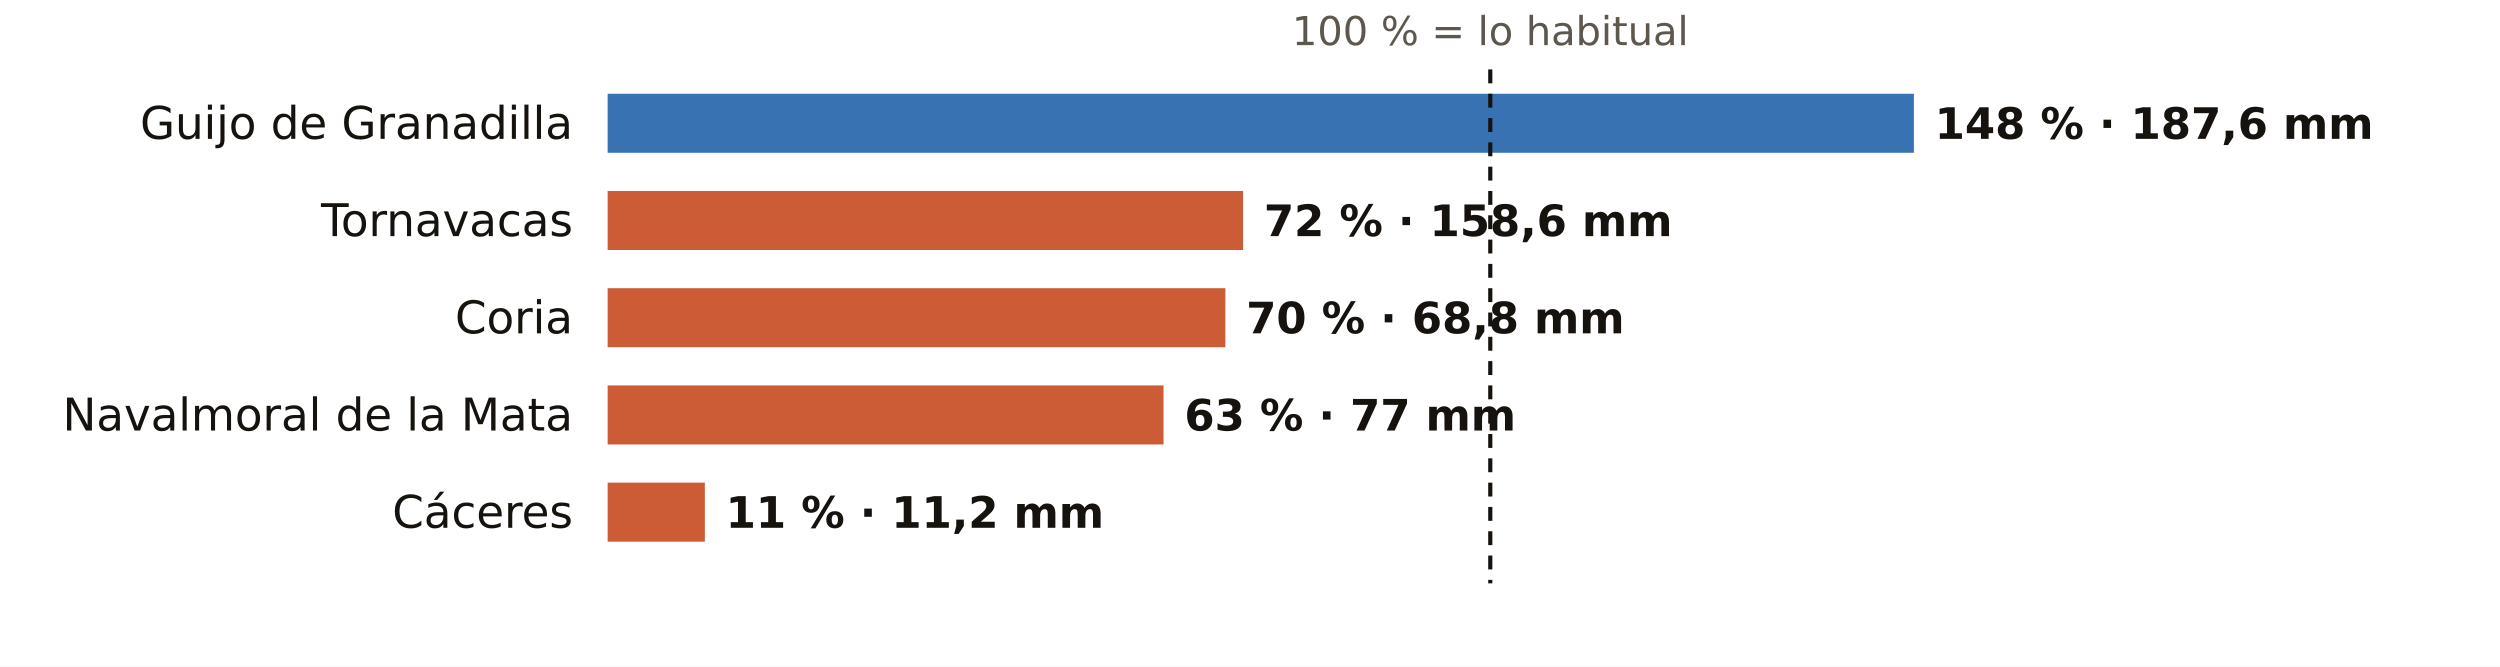
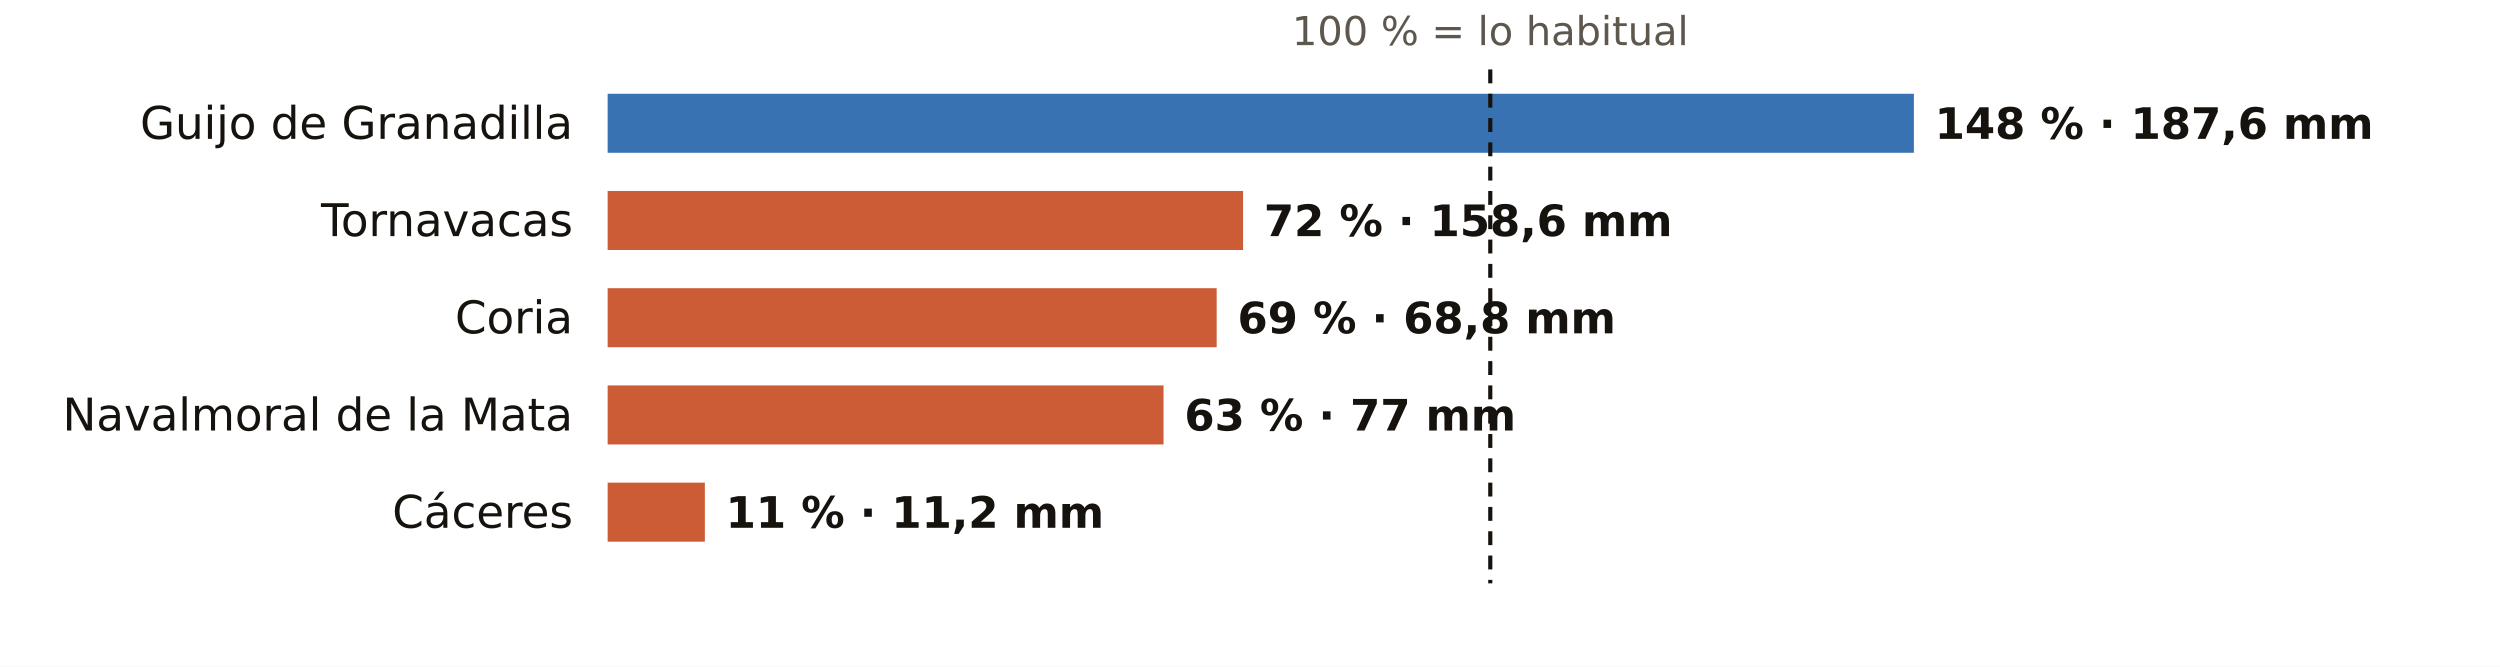
<svg xmlns="http://www.w3.org/2000/svg" viewBox="0 0 720 192" width="720" height="192" role="img" aria-label="El otoño en los pluviómetros de AEMET de Cáceres: % de lo habitual">
  <rect width="720" height="192" fill="#FFFFFF" />
  <text x="429.2" y="13.0" font-size="11.5" fill="#5E574E" text-anchor="middle" font-weight="400" font-family="Public Sans, DejaVu Sans, Arial, sans-serif">100 % = lo habitual</text>
  <text x="165.0" y="40.0" font-size="13" fill="#16130F" text-anchor="end" font-weight="500" font-family="Public Sans, DejaVu Sans, Arial, sans-serif">Guijo de Granadilla</text>
  <rect x="175" y="27" width="376.2" height="17" fill="#1F5FA8" opacity="0.88" />
  <text x="557.2" y="40.0" font-size="12.5" fill="#16130F" text-anchor="start" font-weight="600" font-family="Public Sans, DejaVu Sans, Arial, sans-serif">148 % · 187,6 mm</text>
  <text x="165.0" y="68.0" font-size="13" fill="#16130F" text-anchor="end" font-weight="500" font-family="Public Sans, DejaVu Sans, Arial, sans-serif">Tornavacas</text>
  <rect x="175" y="55" width="183.0" height="17" fill="#C4461A" opacity="0.88" />
  <text x="364.0" y="68.0" font-size="12.5" fill="#16130F" text-anchor="start" font-weight="600" font-family="Public Sans, DejaVu Sans, Arial, sans-serif">72 % · 158,6 mm</text>
  <text x="165.0" y="96.0" font-size="13" fill="#16130F" text-anchor="end" font-weight="500" font-family="Public Sans, DejaVu Sans, Arial, sans-serif">Coria</text>
-   <rect x="175" y="83" width="177.9" height="17" fill="#C4461A" opacity="0.88" />
-   <text x="358.9" y="96.0" font-size="12.5" fill="#16130F" text-anchor="start" font-weight="600" font-family="Public Sans, DejaVu Sans, Arial, sans-serif">70 % · 68,8 mm</text>
+   <rect x="175" y="83" width="175.4" height="17" fill="#C4461A" opacity="0.88" />
+   <text x="356.4" y="96.0" font-size="12.5" fill="#16130F" text-anchor="start" font-weight="600" font-family="Public Sans, DejaVu Sans, Arial, sans-serif">69 % · 68,8 mm</text>
  <text x="165.0" y="124.0" font-size="13" fill="#16130F" text-anchor="end" font-weight="500" font-family="Public Sans, DejaVu Sans, Arial, sans-serif">Navalmoral de la Mata</text>
  <rect x="175" y="111" width="160.1" height="17" fill="#C4461A" opacity="0.88" />
  <text x="341.1" y="124.0" font-size="12.5" fill="#16130F" text-anchor="start" font-weight="600" font-family="Public Sans, DejaVu Sans, Arial, sans-serif">63 % · 77 mm</text>
  <text x="165.0" y="152.0" font-size="13" fill="#16130F" text-anchor="end" font-weight="500" font-family="Public Sans, DejaVu Sans, Arial, sans-serif">Cáceres</text>
  <rect x="175" y="139" width="28.0" height="17" fill="#C4461A" opacity="0.88" />
  <text x="209.0" y="152.0" font-size="12.5" fill="#16130F" text-anchor="start" font-weight="600" font-family="Public Sans, DejaVu Sans, Arial, sans-serif">11 % · 11,2 mm</text>
  <line x1="429.2" x2="429.2" y1="20" y2="168" stroke="#16130F" stroke-width="1.2" stroke-dasharray="4 3" />
</svg>
